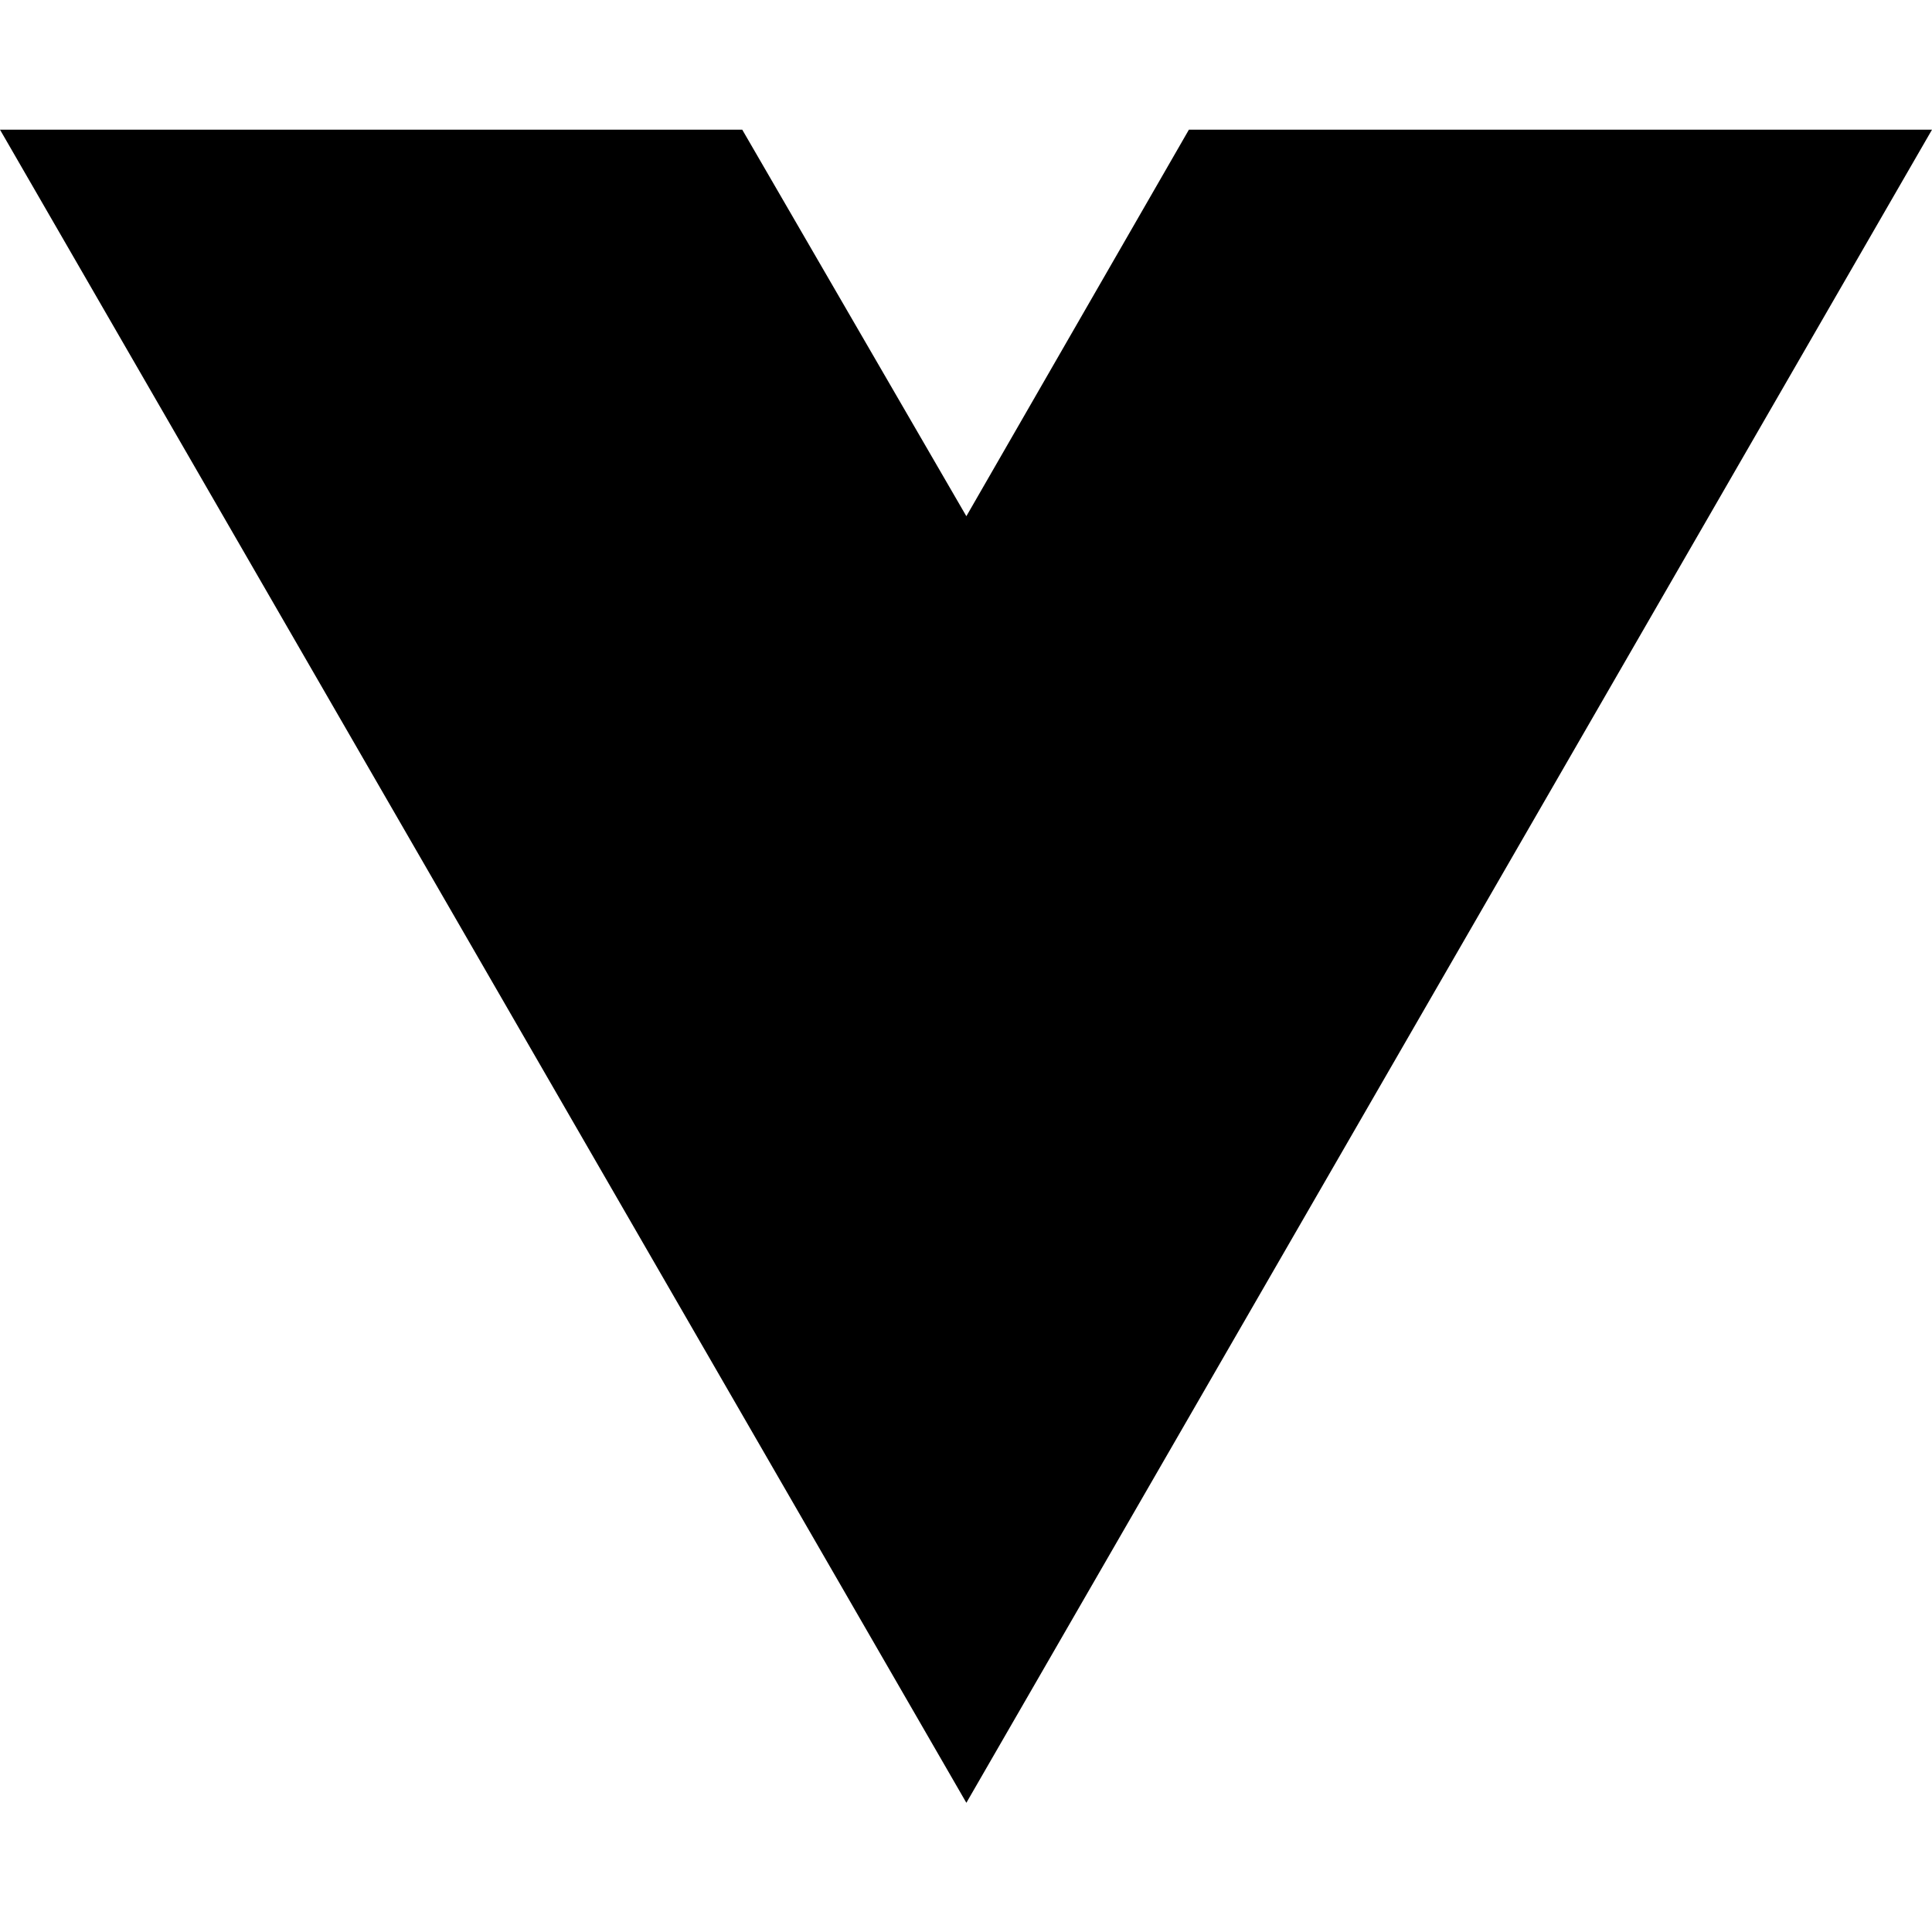
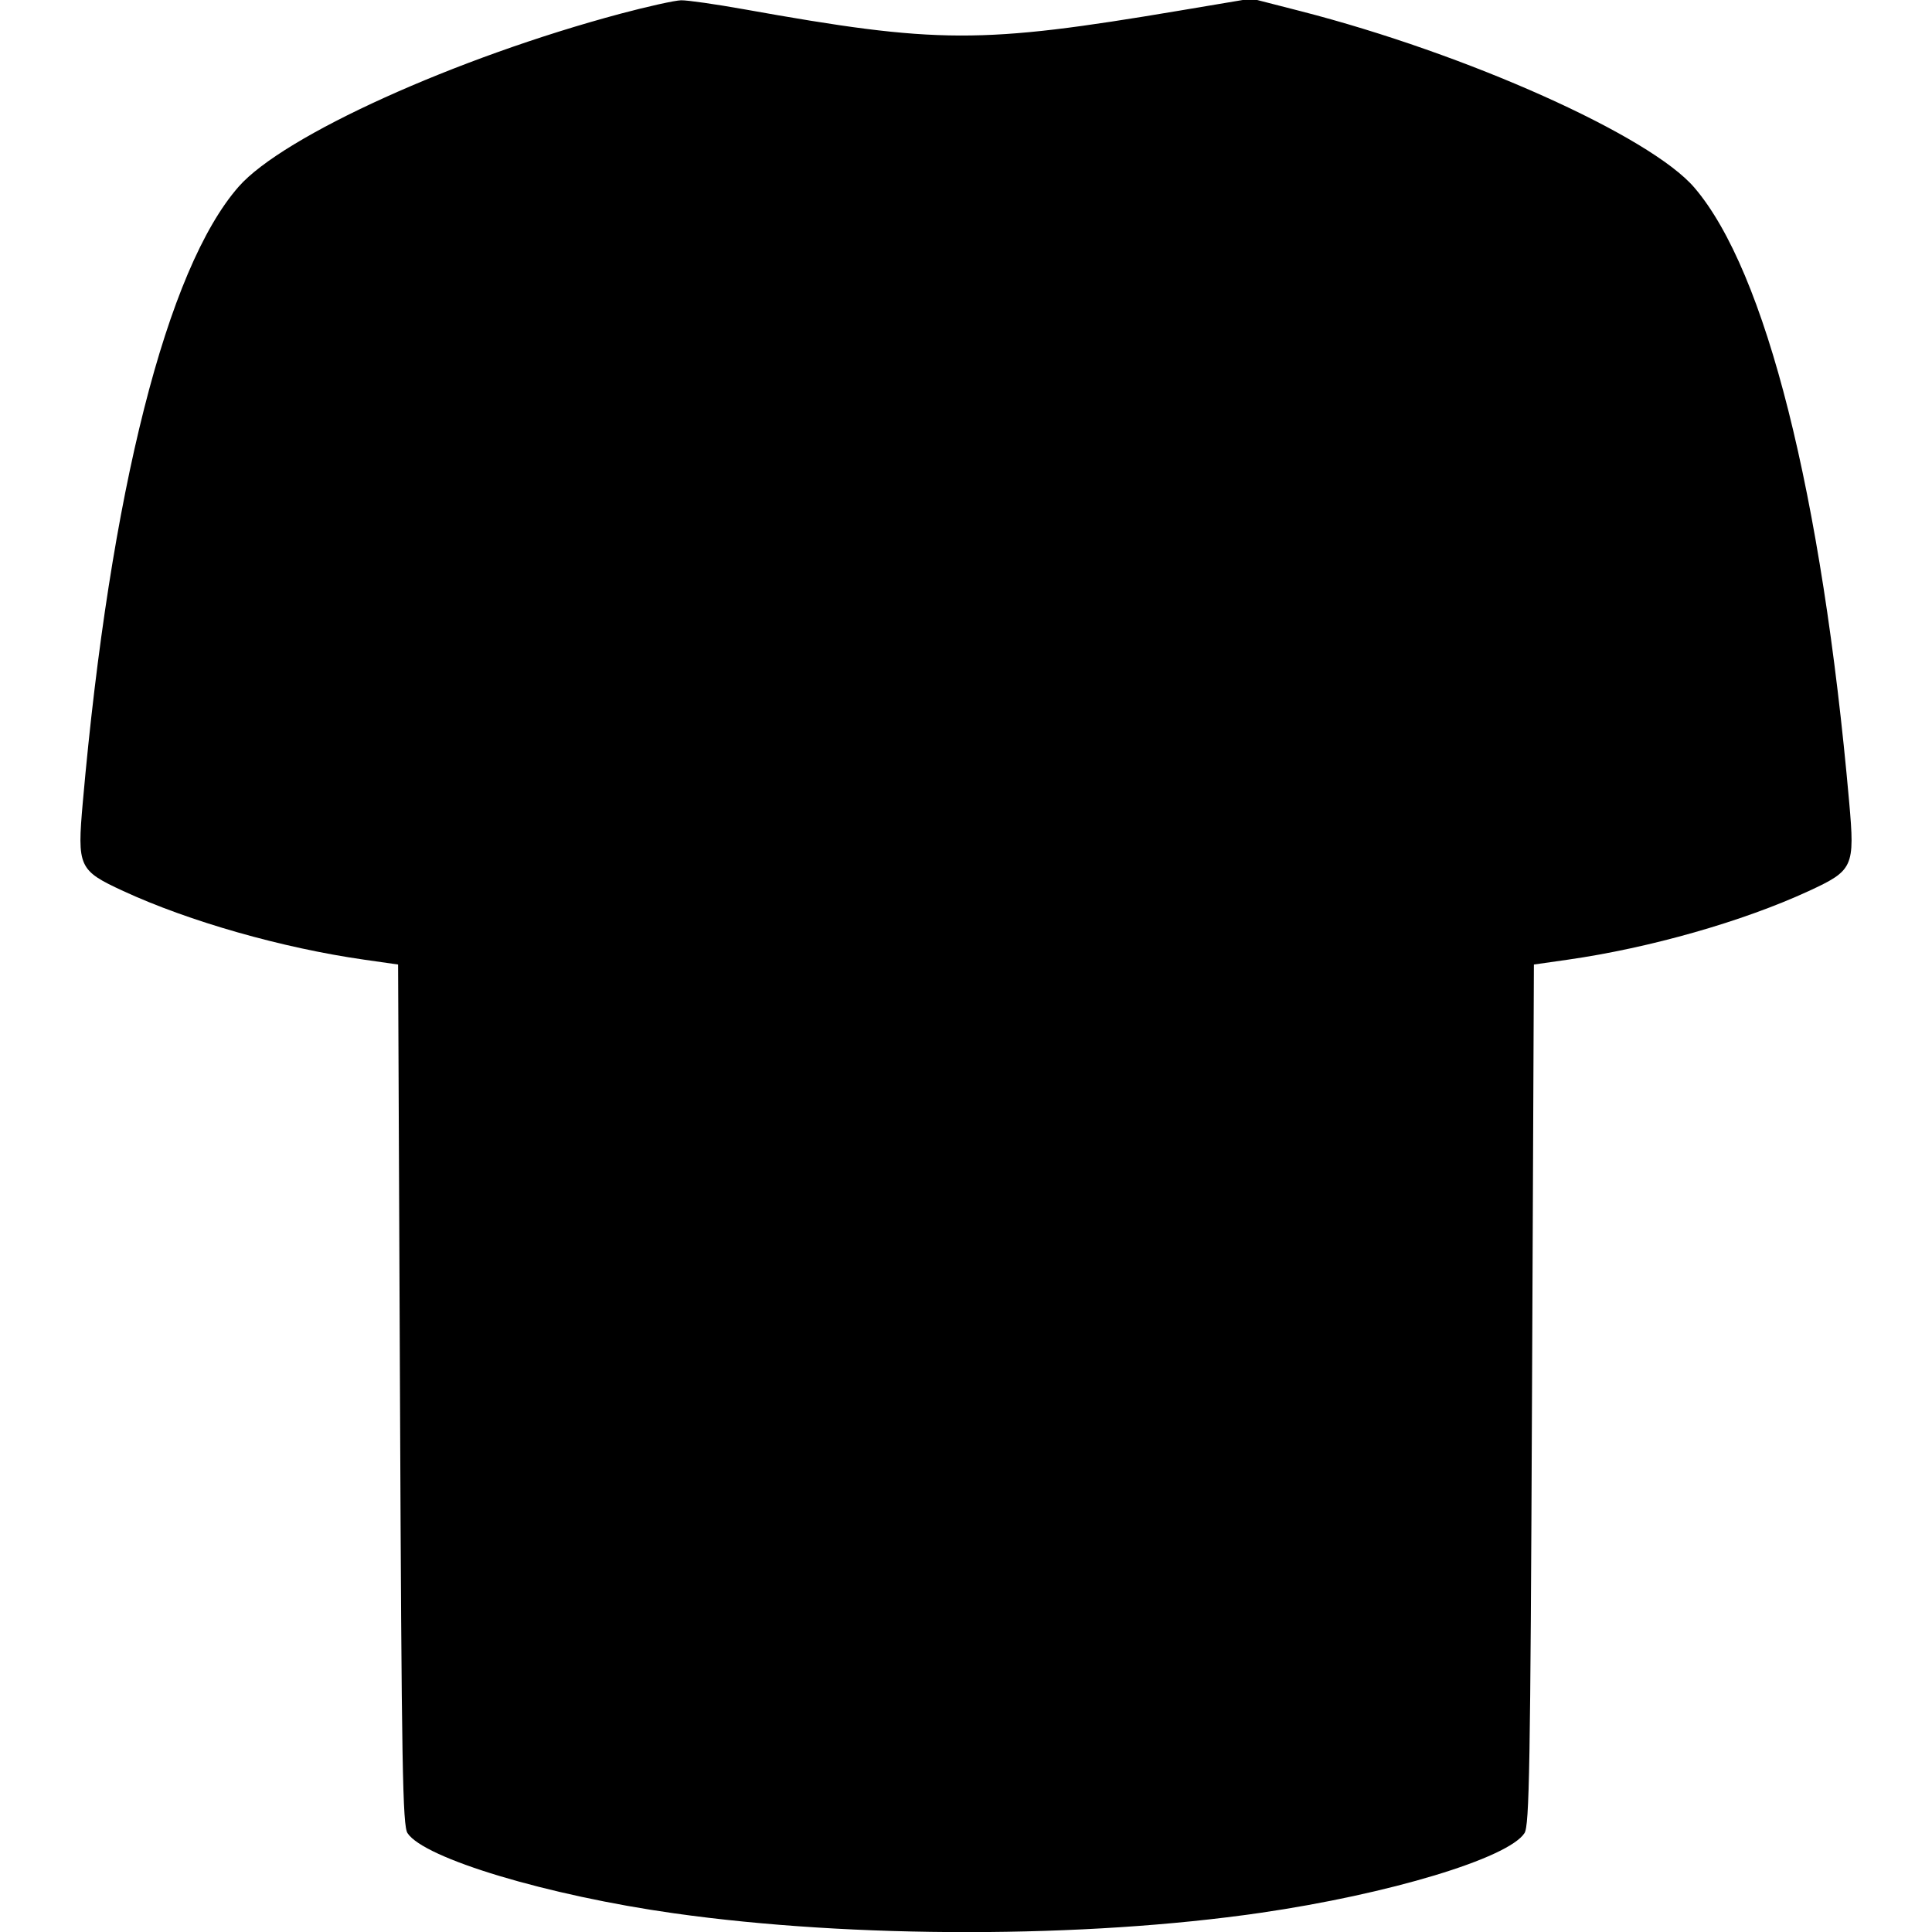
- <svg xmlns="http://www.w3.org/2000/svg" width="16" height="16" viewBox="0 0 16 16" fill="none">
-   <path d="M8.003 14.93L0 1.074H6.147L8.003 4.275L9.846 1.074H16L8.003 14.93Z" fill="black" />
+ <svg xmlns="http://www.w3.org/2000/svg" width="512" height="512" viewBox="0 0 512 512" version="1.1">
+   <path d="M 164.500 3.615 C 120.801 15.286, 75.077 35.992, 63.251 49.464 C 44.213 71.151, 29.212 130.399, 21.945 212.594 C 20.427 229.774, 20.833 230.666, 32.673 236.136 C 50.104 244.189, 74.788 251.223, 96.500 254.323 L 105.500 255.608 106 369.554 C 106.434 468.569, 106.697 483.802, 108 485.805 C 112.344 492.479, 145.110 502.326, 178.729 507.060 C 226.148 513.737, 287.452 513.684, 334 506.926 C 368.121 501.972, 399.674 492.451, 404 485.805 C 405.303 483.802, 405.566 468.569, 406 369.554 L 406.500 255.608 415.500 254.323 C 437.212 251.223, 461.896 244.189, 479.327 236.136 C 491.167 230.666, 491.573 229.774, 490.055 212.594 C 482.832 130.893, 467.957 71.835, 449.033 49.726 C 437.284 35.999, 388.795 14.276, 344.575 2.928 L 331.649 -0.389 312.575 2.818 C 259.803 11.689, 248.587 11.655, 197.232 2.466 C 189.679 1.114, 182.150 0.039, 180.500 0.075 C 178.850 0.112, 171.650 1.705, 164.500 3.615" stroke="none" fill="black" fill-rule="evenodd" />
</svg>
